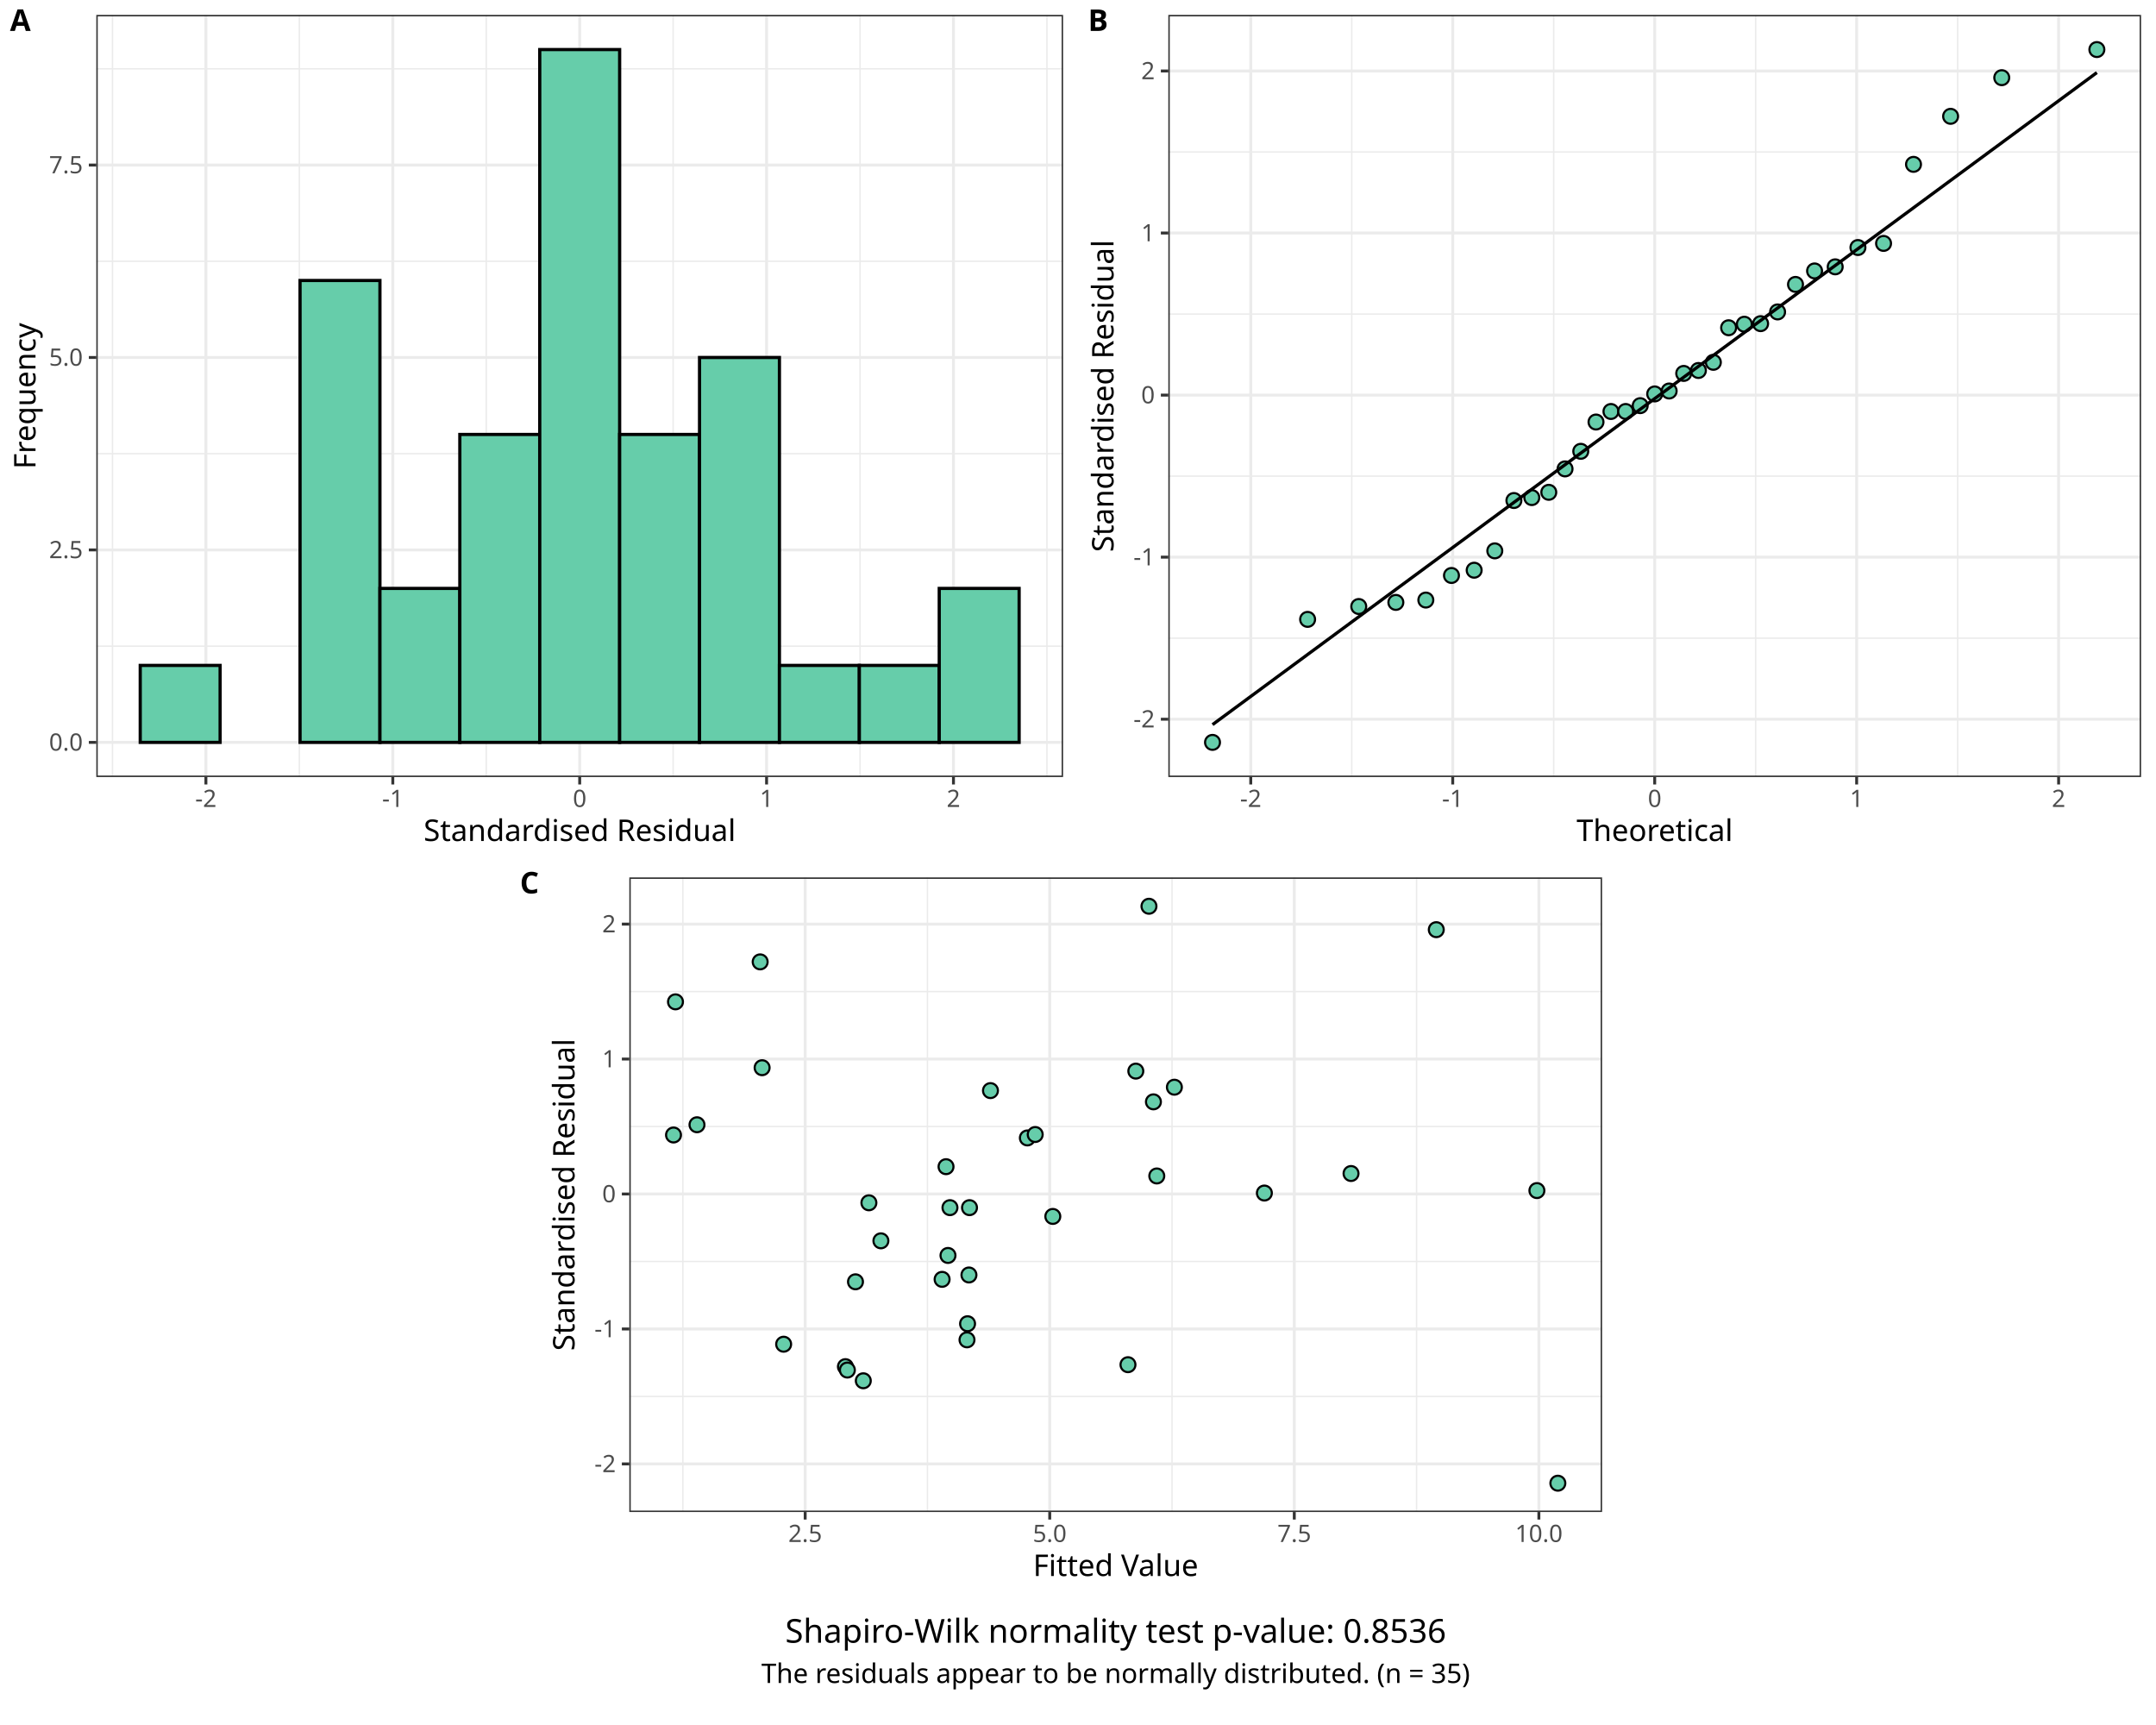
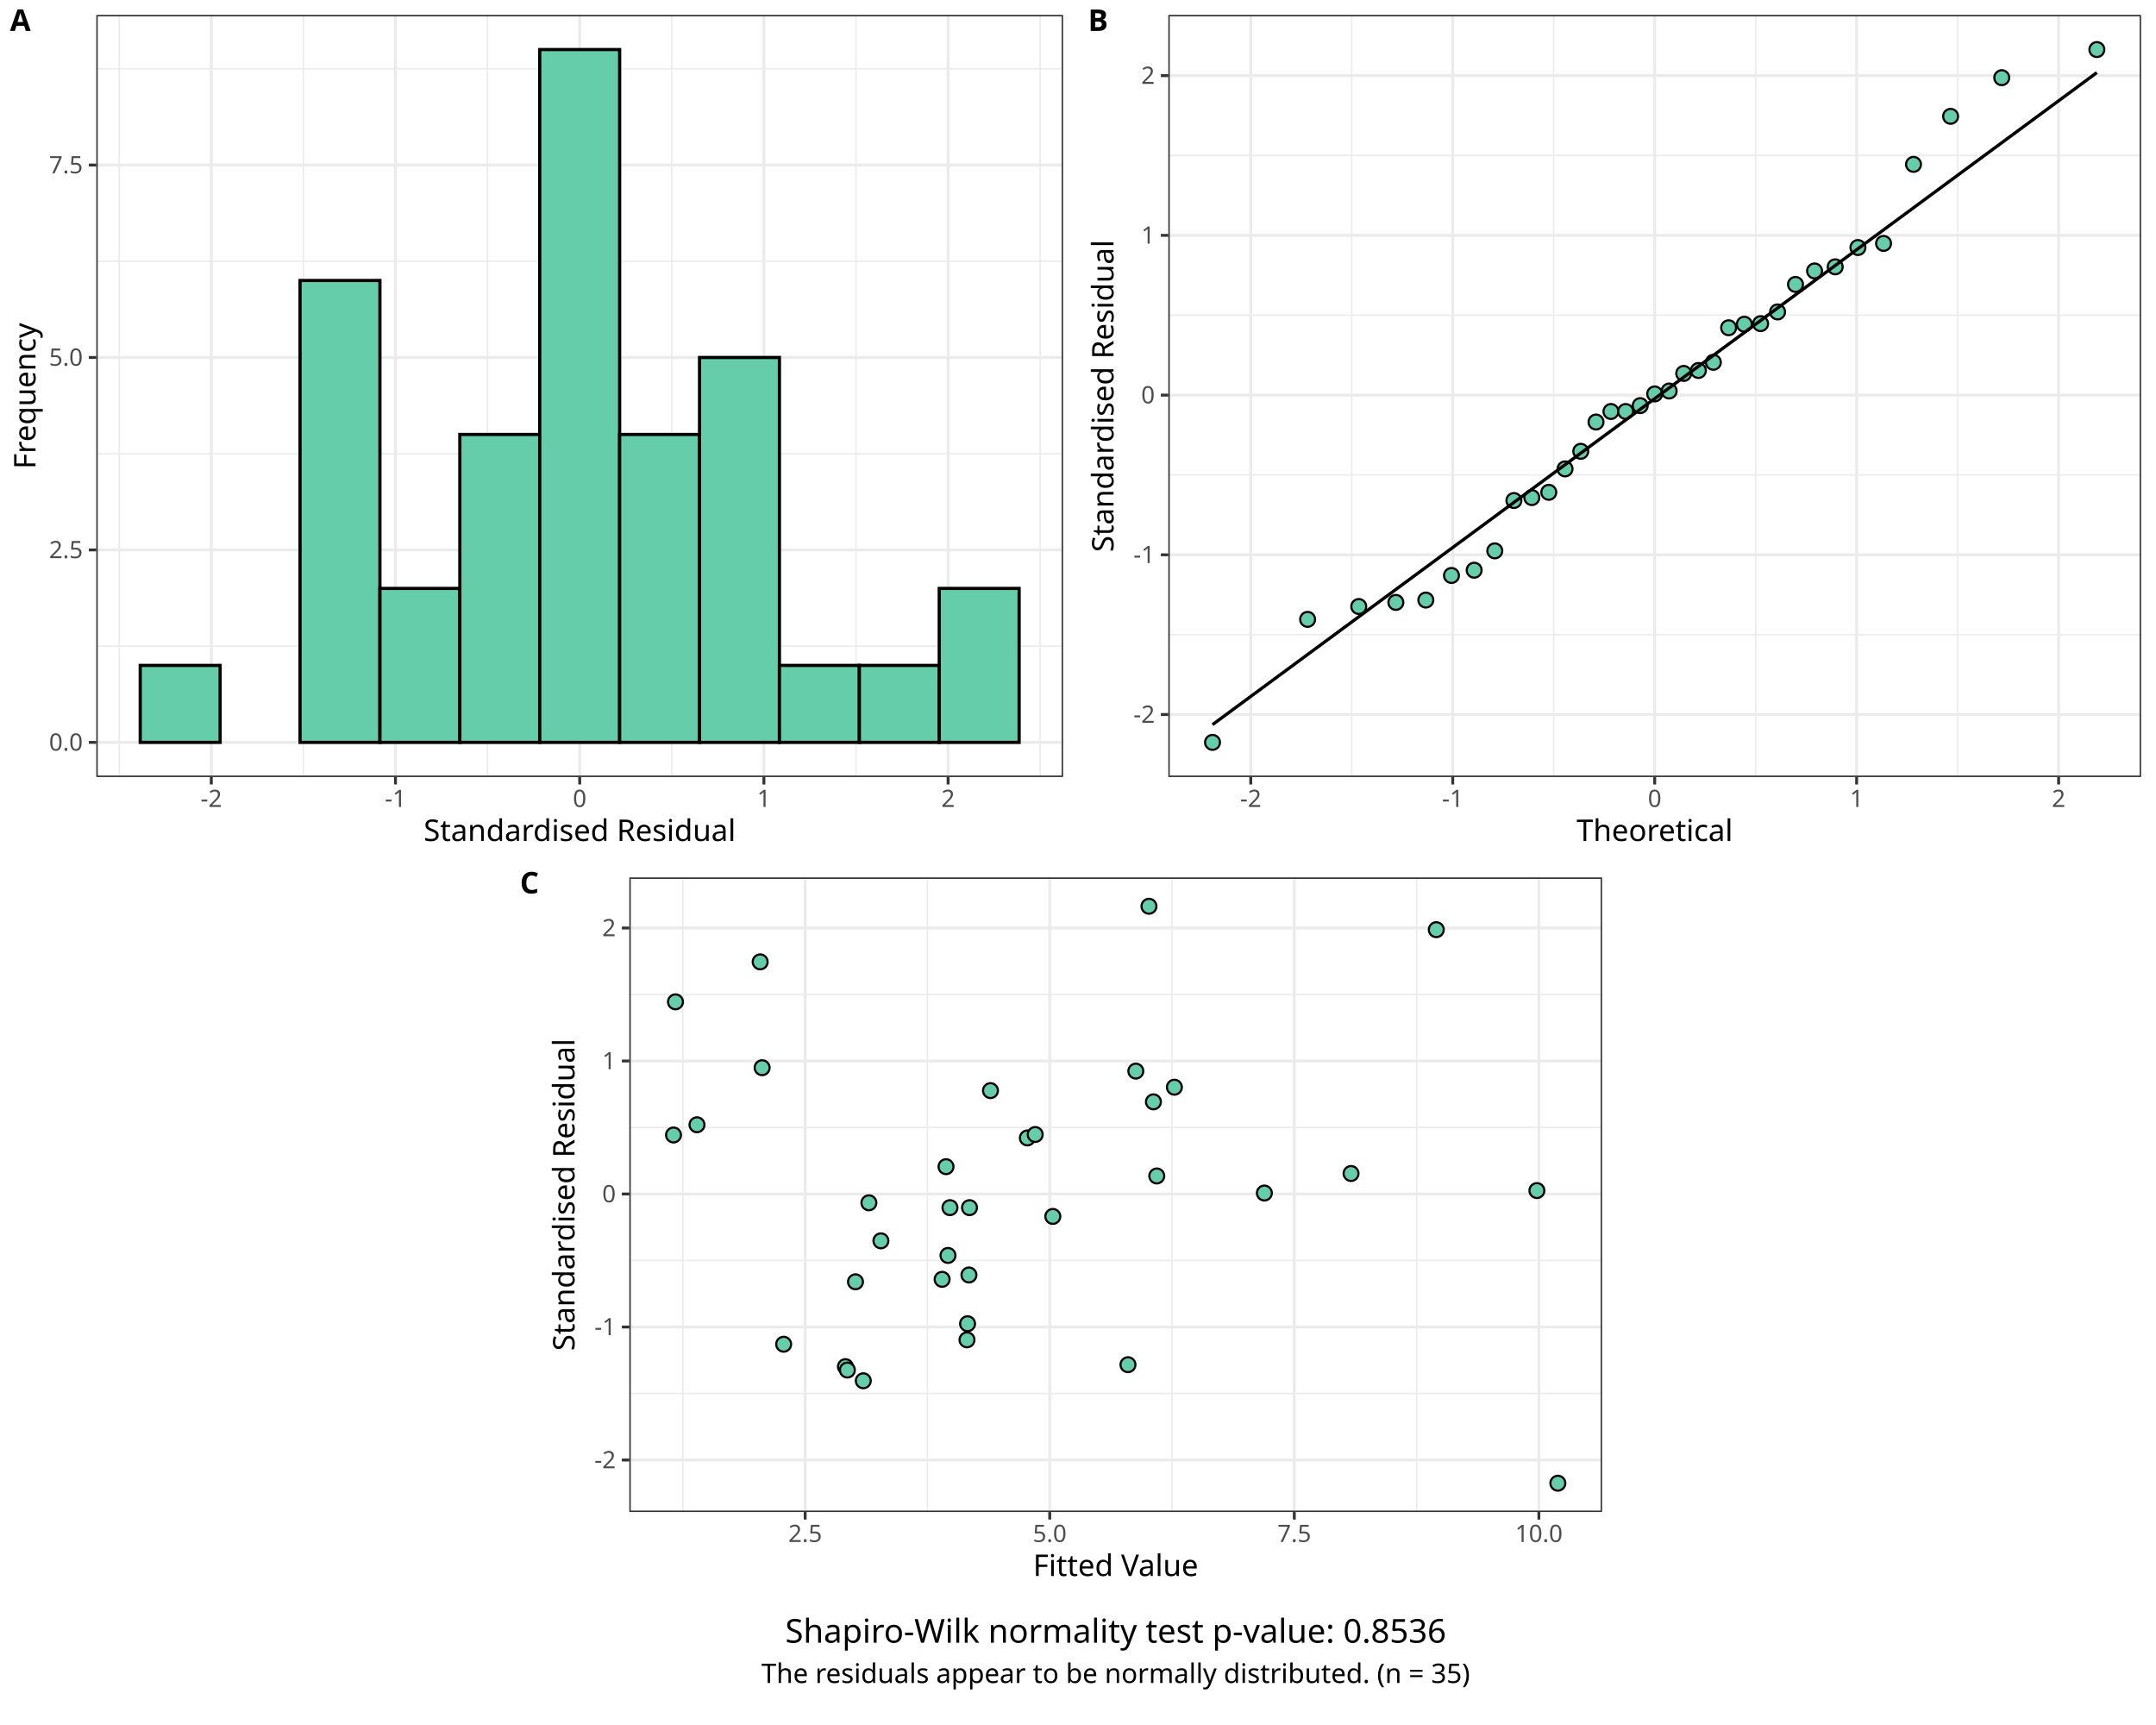
<svg xmlns="http://www.w3.org/2000/svg" class="svglite" data-engine-version="2.0" width="720.00pt" height="576.00pt" viewBox="0 0 720.00 576.00">
  <defs>
    <style type="text/css">
    .svglite line, .svglite polyline, .svglite polygon, .svglite path, .svglite rect, .svglite circle {
      fill: none;
      stroke: #000000;
      stroke-linecap: round;
      stroke-linejoin: round;
      stroke-miterlimit: 10.00;
    }
  </style>
  </defs>
  <rect width="100%" height="100%" style="stroke: none; fill: #FFFFFF;" />
  <defs>
    <clipPath id="cpMC4wMHw3MjAuMDB8MC4wMHw1NzYuMDA=">
      <rect x="0.00" y="0.00" width="720.00" height="576.00" />
    </clipPath>
  </defs>
  <g clip-path="url(#cpMC4wMHw3MjAuMDB8MC4wMHw1NzYuMDA=)">
</g>
  <defs>
    <clipPath id="cpMC4wMHw3MjAuMDB8MC4wMHwyODguMDA=">
      <rect x="0.00" y="0.00" width="720.00" height="288.00" />
    </clipPath>
  </defs>
  <g clip-path="url(#cpMC4wMHw3MjAuMDB8MC4wMHwyODguMDA=)">
</g>
  <g clip-path="url(#cpMC4wMHw3MjAuMDB8MC4wMHw1NzYuMDA=)">
</g>
  <defs>
    <clipPath id="cpMC4wMHwzNjAuMDB8MC4wMHwyODguMDA=">
      <rect x="0.00" y="0.00" width="360.00" height="288.00" />
    </clipPath>
  </defs>
  <g clip-path="url(#cpMC4wMHwzNjAuMDB8MC4wMHwyODguMDA=)">
    <rect x="-0" y="0.00" width="360.00" height="288.00" style="stroke-width: 0.97; stroke: #FFFFFF; fill: #FFFFFF;" />
  </g>
  <g clip-path="url(#cpMC4wMHw3MjAuMDB8MC4wMHw1NzYuMDA=)">
</g>
  <defs>
    <clipPath id="cpMzIuMTZ8MzU1LjAyfDQuOTh8MjU5LjQ2">
      <rect x="32.16" y="4.98" width="322.86" height="254.48" />
    </clipPath>
  </defs>
  <g clip-path="url(#cpMzIuMTZ8MzU1LjAyfDQuOTh8MjU5LjQ2)">
    <rect x="32.16" y="4.98" width="322.86" height="254.48" style="stroke-width: 0.97; stroke: none; fill: #FFFFFF;" />
    <polyline points="32.16,215.76 355.02,215.76 " style="stroke-width: 0.48; stroke: #EBEBEB; stroke-linecap: butt;" />
    <polyline points="32.16,151.50 355.02,151.50 " style="stroke-width: 0.48; stroke: #EBEBEB; stroke-linecap: butt;" />
    <polyline points="32.16,87.24 355.02,87.24 " style="stroke-width: 0.48; stroke: #EBEBEB; stroke-linecap: butt;" />
    <polyline points="32.16,22.97 355.02,22.97 " style="stroke-width: 0.48; stroke: #EBEBEB; stroke-linecap: butt;" />
-     <polyline points="37.56,259.46 37.56,4.98 " style="stroke-width: 0.48; stroke: #EBEBEB; stroke-linecap: butt;" />
-     <polyline points="99.97,259.46 99.97,4.98 " style="stroke-width: 0.48; stroke: #EBEBEB; stroke-linecap: butt;" />
-     <polyline points="162.38,259.46 162.38,4.98 " style="stroke-width: 0.48; stroke: #EBEBEB; stroke-linecap: butt;" />
-     <polyline points="224.79,259.46 224.79,4.98 " style="stroke-width: 0.48; stroke: #EBEBEB; stroke-linecap: butt;" />
-     <polyline points="287.21,259.46 287.21,4.98 " style="stroke-width: 0.48; stroke: #EBEBEB; stroke-linecap: butt;" />
-     <polyline points="349.62,259.46 349.62,4.98 " style="stroke-width: 0.48; stroke: #EBEBEB; stroke-linecap: butt;" />
+     <polyline points="39.80,259.46 39.80,4.98 " style="stroke-width: 0.48; stroke: #EBEBEB; stroke-linecap: butt;" />
+     <polyline points="101.32,259.46 101.32,4.98 " style="stroke-width: 0.48; stroke: #EBEBEB; stroke-linecap: butt;" />
+     <polyline points="162.83,259.46 162.83,4.98 " style="stroke-width: 0.48; stroke: #EBEBEB; stroke-linecap: butt;" />
+     <polyline points="224.34,259.46 224.34,4.98 " style="stroke-width: 0.48; stroke: #EBEBEB; stroke-linecap: butt;" />
+     <polyline points="285.86,259.46 285.86,4.98 " style="stroke-width: 0.48; stroke: #EBEBEB; stroke-linecap: butt;" />
+     <polyline points="347.37,259.46 347.37,4.98 " style="stroke-width: 0.48; stroke: #EBEBEB; stroke-linecap: butt;" />
    <polyline points="32.16,247.89 355.02,247.89 " style="stroke-width: 0.97; stroke: #EBEBEB; stroke-linecap: butt;" />
    <polyline points="32.16,183.63 355.02,183.63 " style="stroke-width: 0.97; stroke: #EBEBEB; stroke-linecap: butt;" />
    <polyline points="32.16,119.37 355.02,119.37 " style="stroke-width: 0.97; stroke: #EBEBEB; stroke-linecap: butt;" />
    <polyline points="32.16,55.11 355.02,55.11 " style="stroke-width: 0.97; stroke: #EBEBEB; stroke-linecap: butt;" />
-     <polyline points="68.76,259.46 68.76,4.98 " style="stroke-width: 0.97; stroke: #EBEBEB; stroke-linecap: butt;" />
-     <polyline points="131.18,259.46 131.18,4.98 " style="stroke-width: 0.97; stroke: #EBEBEB; stroke-linecap: butt;" />
+     <polyline points="70.56,259.46 70.56,4.98 " style="stroke-width: 0.97; stroke: #EBEBEB; stroke-linecap: butt;" />
+     <polyline points="132.07,259.46 132.07,4.98 " style="stroke-width: 0.97; stroke: #EBEBEB; stroke-linecap: butt;" />
    <polyline points="193.59,259.46 193.59,4.98 " style="stroke-width: 0.97; stroke: #EBEBEB; stroke-linecap: butt;" />
-     <polyline points="256.00,259.46 256.00,4.98 " style="stroke-width: 0.97; stroke: #EBEBEB; stroke-linecap: butt;" />
-     <polyline points="318.41,259.46 318.41,4.98 " style="stroke-width: 0.97; stroke: #EBEBEB; stroke-linecap: butt;" />
+     <polyline points="255.10,259.46 255.10,4.98 " style="stroke-width: 0.97; stroke: #EBEBEB; stroke-linecap: butt;" />
+     <polyline points="316.62,259.46 316.62,4.98 " style="stroke-width: 0.97; stroke: #EBEBEB; stroke-linecap: butt;" />
    <rect x="46.83" y="222.19" width="26.68" height="25.70" style="stroke-width: 1.07; stroke-linecap: butt; stroke-linejoin: miter; fill: #66CDAA;" />
    <rect x="73.52" y="247.89" width="26.68" height="0.00" style="stroke-width: 1.07; stroke-linecap: butt; stroke-linejoin: miter; fill: #66CDAA;" />
    <rect x="100.20" y="93.66" width="26.68" height="154.23" style="stroke-width: 1.07; stroke-linecap: butt; stroke-linejoin: miter; fill: #66CDAA;" />
    <rect x="126.88" y="196.48" width="26.68" height="51.41" style="stroke-width: 1.07; stroke-linecap: butt; stroke-linejoin: miter; fill: #66CDAA;" />
    <rect x="153.56" y="145.07" width="26.68" height="102.82" style="stroke-width: 1.07; stroke-linecap: butt; stroke-linejoin: miter; fill: #66CDAA;" />
    <rect x="180.25" y="16.55" width="26.68" height="231.34" style="stroke-width: 1.07; stroke-linecap: butt; stroke-linejoin: miter; fill: #66CDAA;" />
    <rect x="206.93" y="145.07" width="26.68" height="102.82" style="stroke-width: 1.07; stroke-linecap: butt; stroke-linejoin: miter; fill: #66CDAA;" />
    <rect x="233.61" y="119.37" width="26.68" height="128.52" style="stroke-width: 1.07; stroke-linecap: butt; stroke-linejoin: miter; fill: #66CDAA;" />
    <rect x="260.29" y="222.19" width="26.68" height="25.70" style="stroke-width: 1.07; stroke-linecap: butt; stroke-linejoin: miter; fill: #66CDAA;" />
    <rect x="286.98" y="222.19" width="26.68" height="25.70" style="stroke-width: 1.07; stroke-linecap: butt; stroke-linejoin: miter; fill: #66CDAA;" />
    <rect x="313.66" y="196.48" width="26.68" height="51.41" style="stroke-width: 1.07; stroke-linecap: butt; stroke-linejoin: miter; fill: #66CDAA;" />
    <rect x="32.16" y="4.98" width="322.86" height="254.48" style="stroke-width: 0.97; stroke: #333333;" />
  </g>
  <g clip-path="url(#cpMC4wMHw3MjAuMDB8MC4wMHw1NzYuMDA=)">
    <text x="27.67" y="250.64" text-anchor="end" style="font-size: 8.00px; fill: #4D4D4D; font-family: sans;" textLength="11.12px" lengthAdjust="spacingAndGlyphs">0.0</text>
    <text x="27.67" y="186.38" text-anchor="end" style="font-size: 8.00px; fill: #4D4D4D; font-family: sans;" textLength="11.12px" lengthAdjust="spacingAndGlyphs">2.5</text>
    <text x="27.67" y="122.12" text-anchor="end" style="font-size: 8.00px; fill: #4D4D4D; font-family: sans;" textLength="11.12px" lengthAdjust="spacingAndGlyphs">5.0</text>
    <text x="27.67" y="57.86" text-anchor="end" style="font-size: 8.00px; fill: #4D4D4D; font-family: sans;" textLength="11.12px" lengthAdjust="spacingAndGlyphs">7.5</text>
    <polyline points="29.67,247.89 32.16,247.89 " style="stroke-width: 0.97; stroke: #333333; stroke-linecap: butt;" />
    <polyline points="29.67,183.63 32.16,183.63 " style="stroke-width: 0.97; stroke: #333333; stroke-linecap: butt;" />
    <polyline points="29.67,119.37 32.16,119.37 " style="stroke-width: 0.97; stroke: #333333; stroke-linecap: butt;" />
    <polyline points="29.67,55.11 32.16,55.11 " style="stroke-width: 0.97; stroke: #333333; stroke-linecap: butt;" />
-     <polyline points="68.76,261.95 68.76,259.46 " style="stroke-width: 0.97; stroke: #333333; stroke-linecap: butt;" />
-     <polyline points="131.18,261.95 131.18,259.46 " style="stroke-width: 0.97; stroke: #333333; stroke-linecap: butt;" />
+     <polyline points="70.56,261.95 70.56,259.46 " style="stroke-width: 0.97; stroke: #333333; stroke-linecap: butt;" />
+     <polyline points="132.07,261.95 132.07,259.46 " style="stroke-width: 0.97; stroke: #333333; stroke-linecap: butt;" />
    <polyline points="193.59,261.95 193.59,259.46 " style="stroke-width: 0.97; stroke: #333333; stroke-linecap: butt;" />
-     <polyline points="256.00,261.95 256.00,259.46 " style="stroke-width: 0.97; stroke: #333333; stroke-linecap: butt;" />
-     <polyline points="318.41,261.95 318.41,259.46 " style="stroke-width: 0.97; stroke: #333333; stroke-linecap: butt;" />
-     <text x="68.76" y="269.45" text-anchor="middle" style="font-size: 8.00px; fill: #4D4D4D; font-family: sans;" textLength="7.11px" lengthAdjust="spacingAndGlyphs">-2</text>
-     <text x="131.18" y="269.45" text-anchor="middle" style="font-size: 8.00px; fill: #4D4D4D; font-family: sans;" textLength="7.11px" lengthAdjust="spacingAndGlyphs">-1</text>
+     <polyline points="255.10,261.95 255.10,259.46 " style="stroke-width: 0.97; stroke: #333333; stroke-linecap: butt;" />
+     <polyline points="316.62,261.95 316.62,259.46 " style="stroke-width: 0.97; stroke: #333333; stroke-linecap: butt;" />
+     <text x="70.56" y="269.45" text-anchor="middle" style="font-size: 8.00px; fill: #4D4D4D; font-family: sans;" textLength="7.11px" lengthAdjust="spacingAndGlyphs">-2</text>
+     <text x="132.07" y="269.45" text-anchor="middle" style="font-size: 8.00px; fill: #4D4D4D; font-family: sans;" textLength="7.11px" lengthAdjust="spacingAndGlyphs">-1</text>
    <text x="193.59" y="269.45" text-anchor="middle" style="font-size: 8.00px; fill: #4D4D4D; font-family: sans;" textLength="4.45px" lengthAdjust="spacingAndGlyphs">0</text>
-     <text x="256.00" y="269.45" text-anchor="middle" style="font-size: 8.00px; fill: #4D4D4D; font-family: sans;" textLength="4.45px" lengthAdjust="spacingAndGlyphs">1</text>
-     <text x="318.41" y="269.45" text-anchor="middle" style="font-size: 8.00px; fill: #4D4D4D; font-family: sans;" textLength="4.45px" lengthAdjust="spacingAndGlyphs">2</text>
+     <text x="255.10" y="269.45" text-anchor="middle" style="font-size: 8.00px; fill: #4D4D4D; font-family: sans;" textLength="4.45px" lengthAdjust="spacingAndGlyphs">1</text>
+     <text x="316.62" y="269.45" text-anchor="middle" style="font-size: 8.00px; fill: #4D4D4D; font-family: sans;" textLength="4.45px" lengthAdjust="spacingAndGlyphs">2</text>
    <text x="193.59" y="280.82" text-anchor="middle" style="font-size: 10.00px; font-family: sans;" textLength="100.63px" lengthAdjust="spacingAndGlyphs">Standardised Residual</text>
    <text transform="translate(11.86,132.22) rotate(-90)" text-anchor="middle" style="font-size: 10.00px; font-family: sans;" textLength="47.26px" lengthAdjust="spacingAndGlyphs">Frequency</text>
    <text x="3.34" y="10.32" style="font-size: 10.00px; font-weight: bold; font-family: sans;" textLength="6.67px" lengthAdjust="spacingAndGlyphs">A</text>
  </g>
  <defs>
    <clipPath id="cpMzYwLjAwfDcyMC4wMHwwLjAwfDI4OC4wMA==">
      <rect x="360.00" y="0.00" width="360.00" height="288.00" />
    </clipPath>
  </defs>
  <g clip-path="url(#cpMzYwLjAwfDcyMC4wMHwwLjAwfDI4OC4wMA==)">
    <rect x="360.00" y="0.00" width="360.00" height="288.00" style="stroke-width: 0.97; stroke: #FFFFFF; fill: #FFFFFF;" />
  </g>
  <g clip-path="url(#cpMC4wMHw3MjAuMDB8MC4wMHw1NzYuMDA=)">
</g>
  <defs>
    <clipPath id="cpMzkwLjE2fDcxNS4wMnw0Ljk4fDI1OS40Ng==">
      <rect x="390.16" y="4.98" width="324.86" height="254.48" />
    </clipPath>
  </defs>
  <g clip-path="url(#cpMzkwLjE2fDcxNS4wMnw0Ljk4fDI1OS40Ng==)">
    <rect x="390.16" y="4.98" width="324.86" height="254.48" style="stroke-width: 0.97; stroke: none; fill: #FFFFFF;" />
-     <polyline points="390.16,213.09 715.02,213.09 " style="stroke-width: 0.48; stroke: #EBEBEB; stroke-linecap: butt;" />
-     <polyline points="390.16,158.98 715.02,158.98 " style="stroke-width: 0.48; stroke: #EBEBEB; stroke-linecap: butt;" />
-     <polyline points="390.16,104.87 715.02,104.87 " style="stroke-width: 0.48; stroke: #EBEBEB; stroke-linecap: butt;" />
-     <polyline points="390.16,50.76 715.02,50.76 " style="stroke-width: 0.48; stroke: #EBEBEB; stroke-linecap: butt;" />
+     <polyline points="390.16,211.93 715.02,211.93 " style="stroke-width: 0.48; stroke: #EBEBEB; stroke-linecap: butt;" />
+     <polyline points="390.16,158.59 715.02,158.59 " style="stroke-width: 0.48; stroke: #EBEBEB; stroke-linecap: butt;" />
+     <polyline points="390.16,105.26 715.02,105.26 " style="stroke-width: 0.48; stroke: #EBEBEB; stroke-linecap: butt;" />
+     <polyline points="390.16,51.93 715.02,51.93 " style="stroke-width: 0.48; stroke: #EBEBEB; stroke-linecap: butt;" />
    <polyline points="451.42,259.46 451.42,4.98 " style="stroke-width: 0.48; stroke: #EBEBEB; stroke-linecap: butt;" />
    <polyline points="518.86,259.46 518.86,4.98 " style="stroke-width: 0.48; stroke: #EBEBEB; stroke-linecap: butt;" />
    <polyline points="586.31,259.46 586.31,4.98 " style="stroke-width: 0.48; stroke: #EBEBEB; stroke-linecap: butt;" />
    <polyline points="653.76,259.46 653.76,4.98 " style="stroke-width: 0.48; stroke: #EBEBEB; stroke-linecap: butt;" />
-     <polyline points="390.16,240.15 715.02,240.15 " style="stroke-width: 0.97; stroke: #EBEBEB; stroke-linecap: butt;" />
-     <polyline points="390.16,186.04 715.02,186.04 " style="stroke-width: 0.97; stroke: #EBEBEB; stroke-linecap: butt;" />
+     <polyline points="390.16,238.59 715.02,238.59 " style="stroke-width: 0.97; stroke: #EBEBEB; stroke-linecap: butt;" />
+     <polyline points="390.16,185.26 715.02,185.26 " style="stroke-width: 0.97; stroke: #EBEBEB; stroke-linecap: butt;" />
    <polyline points="390.16,131.93 715.02,131.93 " style="stroke-width: 0.97; stroke: #EBEBEB; stroke-linecap: butt;" />
-     <polyline points="390.16,77.81 715.02,77.81 " style="stroke-width: 0.97; stroke: #EBEBEB; stroke-linecap: butt;" />
-     <polyline points="390.16,23.70 715.02,23.70 " style="stroke-width: 0.97; stroke: #EBEBEB; stroke-linecap: butt;" />
+     <polyline points="390.16,78.59 715.02,78.59 " style="stroke-width: 0.97; stroke: #EBEBEB; stroke-linecap: butt;" />
+     <polyline points="390.16,25.26 715.02,25.26 " style="stroke-width: 0.97; stroke: #EBEBEB; stroke-linecap: butt;" />
    <polyline points="417.69,259.46 417.69,4.98 " style="stroke-width: 0.97; stroke: #EBEBEB; stroke-linecap: butt;" />
    <polyline points="485.14,259.46 485.14,4.98 " style="stroke-width: 0.97; stroke: #EBEBEB; stroke-linecap: butt;" />
    <polyline points="552.59,259.46 552.59,4.98 " style="stroke-width: 0.97; stroke: #EBEBEB; stroke-linecap: butt;" />
    <polyline points="620.03,259.46 620.03,4.98 " style="stroke-width: 0.97; stroke: #EBEBEB; stroke-linecap: butt;" />
    <polyline points="687.48,259.46 687.48,4.98 " style="stroke-width: 0.97; stroke: #EBEBEB; stroke-linecap: butt;" />
    <circle cx="404.92" cy="247.89" r="2.49" style="stroke-width: 0.71; fill: #66CDAA;" />
    <circle cx="436.68" cy="206.82" r="2.49" style="stroke-width: 0.71; fill: #66CDAA;" />
    <circle cx="453.76" cy="202.52" r="2.49" style="stroke-width: 0.71; fill: #66CDAA;" />
    <circle cx="466.15" cy="201.15" r="2.49" style="stroke-width: 0.71; fill: #66CDAA;" />
    <circle cx="476.16" cy="200.37" r="2.49" style="stroke-width: 0.71; fill: #66CDAA;" />
    <circle cx="484.72" cy="192.16" r="2.49" style="stroke-width: 0.71; fill: #66CDAA;" />
    <circle cx="492.30" cy="190.40" r="2.49" style="stroke-width: 0.71; fill: #66CDAA;" />
    <circle cx="499.19" cy="183.94" r="2.49" style="stroke-width: 0.71; fill: #66CDAA;" />
    <circle cx="505.57" cy="167.13" r="2.49" style="stroke-width: 0.71; fill: #66CDAA;" />
    <circle cx="511.55" cy="166.15" r="2.49" style="stroke-width: 0.71; fill: #66CDAA;" />
    <circle cx="517.22" cy="164.39" r="2.49" style="stroke-width: 0.71; fill: #66CDAA;" />
    <circle cx="522.65" cy="156.57" r="2.49" style="stroke-width: 0.71; fill: #66CDAA;" />
    <circle cx="527.90" cy="150.70" r="2.49" style="stroke-width: 0.71; fill: #66CDAA;" />
    <circle cx="532.99" cy="140.92" r="2.49" style="stroke-width: 0.71; fill: #66CDAA;" />
    <circle cx="537.98" cy="137.40" r="2.49" style="stroke-width: 0.71; fill: #66CDAA;" />
    <circle cx="542.89" cy="137.40" r="2.49" style="stroke-width: 0.71; fill: #66CDAA;" />
    <circle cx="547.75" cy="135.45" r="2.49" style="stroke-width: 0.71; fill: #66CDAA;" />
    <circle cx="552.59" cy="131.54" r="2.49" style="stroke-width: 0.71; fill: #66CDAA;" />
    <circle cx="557.42" cy="130.56" r="2.49" style="stroke-width: 0.71; fill: #66CDAA;" />
    <circle cx="562.28" cy="124.69" r="2.49" style="stroke-width: 0.71; fill: #66CDAA;" />
    <circle cx="567.19" cy="123.71" r="2.49" style="stroke-width: 0.71; fill: #66CDAA;" />
    <circle cx="572.18" cy="120.98" r="2.49" style="stroke-width: 0.71; fill: #66CDAA;" />
    <circle cx="577.28" cy="109.44" r="2.49" style="stroke-width: 0.71; fill: #66CDAA;" />
    <circle cx="582.52" cy="108.26" r="2.49" style="stroke-width: 0.71; fill: #66CDAA;" />
    <circle cx="587.96" cy="108.07" r="2.49" style="stroke-width: 0.71; fill: #66CDAA;" />
    <circle cx="593.63" cy="104.16" r="2.49" style="stroke-width: 0.71; fill: #66CDAA;" />
    <circle cx="599.61" cy="94.97" r="2.49" style="stroke-width: 0.71; fill: #66CDAA;" />
    <circle cx="605.98" cy="90.47" r="2.49" style="stroke-width: 0.71; fill: #66CDAA;" />
    <circle cx="612.87" cy="89.10" r="2.49" style="stroke-width: 0.71; fill: #66CDAA;" />
    <circle cx="620.46" cy="82.65" r="2.49" style="stroke-width: 0.71; fill: #66CDAA;" />
    <circle cx="629.02" cy="81.28" r="2.49" style="stroke-width: 0.71; fill: #66CDAA;" />
    <circle cx="639.02" cy="54.88" r="2.49" style="stroke-width: 0.71; fill: #66CDAA;" />
    <circle cx="651.41" cy="38.84" r="2.49" style="stroke-width: 0.71; fill: #66CDAA;" />
    <circle cx="668.49" cy="25.94" r="2.49" style="stroke-width: 0.71; fill: #66CDAA;" />
    <circle cx="700.25" cy="16.55" r="2.49" style="stroke-width: 0.71; fill: #66CDAA;" />
    <polyline points="404.92,241.96 700.25,24.24 " style="stroke-width: 1.07; stroke-linecap: butt;" />
    <rect x="390.16" y="4.98" width="324.86" height="254.48" style="stroke-width: 0.97; stroke: #333333;" />
  </g>
  <g clip-path="url(#cpMC4wMHw3MjAuMDB8MC4wMHw1NzYuMDA=)">
-     <text x="385.67" y="242.90" text-anchor="end" style="font-size: 8.00px; fill: #4D4D4D; font-family: sans;" textLength="7.11px" lengthAdjust="spacingAndGlyphs">-2</text>
-     <text x="385.67" y="188.79" text-anchor="end" style="font-size: 8.00px; fill: #4D4D4D; font-family: sans;" textLength="7.11px" lengthAdjust="spacingAndGlyphs">-1</text>
+     <text x="385.67" y="241.35" text-anchor="end" style="font-size: 8.00px; fill: #4D4D4D; font-family: sans;" textLength="7.11px" lengthAdjust="spacingAndGlyphs">-2</text>
+     <text x="385.67" y="188.01" text-anchor="end" style="font-size: 8.00px; fill: #4D4D4D; font-family: sans;" textLength="7.11px" lengthAdjust="spacingAndGlyphs">-1</text>
    <text x="385.67" y="134.68" text-anchor="end" style="font-size: 8.00px; fill: #4D4D4D; font-family: sans;" textLength="4.45px" lengthAdjust="spacingAndGlyphs">0</text>
-     <text x="385.67" y="80.57" text-anchor="end" style="font-size: 8.00px; fill: #4D4D4D; font-family: sans;" textLength="4.45px" lengthAdjust="spacingAndGlyphs">1</text>
-     <text x="385.67" y="26.46" text-anchor="end" style="font-size: 8.00px; fill: #4D4D4D; font-family: sans;" textLength="4.45px" lengthAdjust="spacingAndGlyphs">2</text>
-     <polyline points="387.67,240.15 390.16,240.15 " style="stroke-width: 0.97; stroke: #333333; stroke-linecap: butt;" />
-     <polyline points="387.67,186.04 390.16,186.04 " style="stroke-width: 0.97; stroke: #333333; stroke-linecap: butt;" />
+     <text x="385.67" y="81.35" text-anchor="end" style="font-size: 8.00px; fill: #4D4D4D; font-family: sans;" textLength="4.45px" lengthAdjust="spacingAndGlyphs">1</text>
+     <text x="385.67" y="28.01" text-anchor="end" style="font-size: 8.00px; fill: #4D4D4D; font-family: sans;" textLength="4.45px" lengthAdjust="spacingAndGlyphs">2</text>
+     <polyline points="387.67,238.59 390.16,238.59 " style="stroke-width: 0.97; stroke: #333333; stroke-linecap: butt;" />
+     <polyline points="387.67,185.26 390.16,185.26 " style="stroke-width: 0.97; stroke: #333333; stroke-linecap: butt;" />
    <polyline points="387.67,131.93 390.16,131.93 " style="stroke-width: 0.97; stroke: #333333; stroke-linecap: butt;" />
-     <polyline points="387.67,77.81 390.16,77.81 " style="stroke-width: 0.97; stroke: #333333; stroke-linecap: butt;" />
-     <polyline points="387.67,23.70 390.16,23.70 " style="stroke-width: 0.97; stroke: #333333; stroke-linecap: butt;" />
+     <polyline points="387.67,78.59 390.16,78.59 " style="stroke-width: 0.97; stroke: #333333; stroke-linecap: butt;" />
+     <polyline points="387.67,25.26 390.16,25.26 " style="stroke-width: 0.97; stroke: #333333; stroke-linecap: butt;" />
    <polyline points="417.69,261.95 417.69,259.46 " style="stroke-width: 0.97; stroke: #333333; stroke-linecap: butt;" />
    <polyline points="485.14,261.95 485.14,259.46 " style="stroke-width: 0.97; stroke: #333333; stroke-linecap: butt;" />
    <polyline points="552.59,261.95 552.59,259.46 " style="stroke-width: 0.97; stroke: #333333; stroke-linecap: butt;" />
    <polyline points="620.03,261.95 620.03,259.46 " style="stroke-width: 0.97; stroke: #333333; stroke-linecap: butt;" />
    <polyline points="687.48,261.95 687.48,259.46 " style="stroke-width: 0.97; stroke: #333333; stroke-linecap: butt;" />
    <text x="417.69" y="269.45" text-anchor="middle" style="font-size: 8.00px; fill: #4D4D4D; font-family: sans;" textLength="7.11px" lengthAdjust="spacingAndGlyphs">-2</text>
    <text x="485.14" y="269.45" text-anchor="middle" style="font-size: 8.00px; fill: #4D4D4D; font-family: sans;" textLength="7.11px" lengthAdjust="spacingAndGlyphs">-1</text>
    <text x="552.59" y="269.45" text-anchor="middle" style="font-size: 8.00px; fill: #4D4D4D; font-family: sans;" textLength="4.45px" lengthAdjust="spacingAndGlyphs">0</text>
    <text x="620.03" y="269.45" text-anchor="middle" style="font-size: 8.00px; fill: #4D4D4D; font-family: sans;" textLength="4.45px" lengthAdjust="spacingAndGlyphs">1</text>
    <text x="687.48" y="269.45" text-anchor="middle" style="font-size: 8.00px; fill: #4D4D4D; font-family: sans;" textLength="4.45px" lengthAdjust="spacingAndGlyphs">2</text>
    <text x="552.59" y="280.82" text-anchor="middle" style="font-size: 10.00px; font-family: sans;" textLength="49.47px" lengthAdjust="spacingAndGlyphs">Theoretical</text>
    <text transform="translate(371.86,132.22) rotate(-90)" text-anchor="middle" style="font-size: 10.00px; font-family: sans;" textLength="100.63px" lengthAdjust="spacingAndGlyphs">Standardised Residual</text>
    <text x="363.34" y="10.32" style="font-size: 10.00px; font-weight: bold; font-family: sans;" textLength="6.67px" lengthAdjust="spacingAndGlyphs">B</text>
  </g>
  <defs>
    <clipPath id="cpMC4wMHw3MjAuMDB8Mjg4LjAwfDU3Ni4wMA==">
      <rect x="0.00" y="288.00" width="720.00" height="288.00" />
    </clipPath>
  </defs>
  <g clip-path="url(#cpMC4wMHw3MjAuMDB8Mjg4LjAwfDU3Ni4wMA==)">
</g>
  <g clip-path="url(#cpMC4wMHw3MjAuMDB8MC4wMHw1NzYuMDA=)">
</g>
  <defs>
    <clipPath id="cpMTgwLjAwfDU0MC4wMHwyODguMDB8NTc2LjAw">
      <rect x="180.00" y="288.00" width="360.00" height="288.00" />
    </clipPath>
  </defs>
  <g clip-path="url(#cpMTgwLjAwfDU0MC4wMHwyODguMDB8NTc2LjAw)">
    <rect x="180.00" y="288.00" width="360.00" height="288.00" style="stroke-width: 0.97; stroke: #FFFFFF; fill: #FFFFFF;" />
  </g>
  <g clip-path="url(#cpMC4wMHw3MjAuMDB8MC4wMHw1NzYuMDA=)">
</g>
  <defs>
    <clipPath id="cpMjEwLjE2fDUzNS4wMnwyOTIuOTh8NTA0Ljg5">
      <rect x="210.16" y="292.98" width="324.86" height="211.91" />
    </clipPath>
  </defs>
  <g clip-path="url(#cpMjEwLjE2fDUzNS4wMnwyOTIuOTh8NTA0Ljg5)">
    <rect x="210.16" y="292.98" width="324.86" height="211.91" style="stroke-width: 0.97; stroke: none; fill: #FFFFFF;" />
-     <polyline points="210.16,466.29 535.02,466.29 " style="stroke-width: 0.48; stroke: #EBEBEB; stroke-linecap: butt;" />
-     <polyline points="210.16,421.22 535.02,421.22 " style="stroke-width: 0.48; stroke: #EBEBEB; stroke-linecap: butt;" />
-     <polyline points="210.16,376.16 535.02,376.16 " style="stroke-width: 0.48; stroke: #EBEBEB; stroke-linecap: butt;" />
-     <polyline points="210.16,331.10 535.02,331.10 " style="stroke-width: 0.48; stroke: #EBEBEB; stroke-linecap: butt;" />
+     <polyline points="210.16,465.31 535.02,465.31 " style="stroke-width: 0.48; stroke: #EBEBEB; stroke-linecap: butt;" />
+     <polyline points="210.16,420.90 535.02,420.90 " style="stroke-width: 0.48; stroke: #EBEBEB; stroke-linecap: butt;" />
+     <polyline points="210.16,376.49 535.02,376.49 " style="stroke-width: 0.48; stroke: #EBEBEB; stroke-linecap: butt;" />
+     <polyline points="210.16,332.07 535.02,332.07 " style="stroke-width: 0.48; stroke: #EBEBEB; stroke-linecap: butt;" />
    <polyline points="228.05,504.89 228.05,292.98 " style="stroke-width: 0.48; stroke: #EBEBEB; stroke-linecap: butt;" />
    <polyline points="309.72,504.89 309.72,292.98 " style="stroke-width: 0.48; stroke: #EBEBEB; stroke-linecap: butt;" />
    <polyline points="391.40,504.89 391.40,292.98 " style="stroke-width: 0.48; stroke: #EBEBEB; stroke-linecap: butt;" />
    <polyline points="473.07,504.89 473.07,292.98 " style="stroke-width: 0.48; stroke: #EBEBEB; stroke-linecap: butt;" />
-     <polyline points="210.16,488.82 535.02,488.82 " style="stroke-width: 0.97; stroke: #EBEBEB; stroke-linecap: butt;" />
-     <polyline points="210.16,443.76 535.02,443.76 " style="stroke-width: 0.97; stroke: #EBEBEB; stroke-linecap: butt;" />
+     <polyline points="210.16,487.52 535.02,487.52 " style="stroke-width: 0.97; stroke: #EBEBEB; stroke-linecap: butt;" />
+     <polyline points="210.16,443.11 535.02,443.11 " style="stroke-width: 0.97; stroke: #EBEBEB; stroke-linecap: butt;" />
    <polyline points="210.16,398.69 535.02,398.69 " style="stroke-width: 0.97; stroke: #EBEBEB; stroke-linecap: butt;" />
-     <polyline points="210.16,353.63 535.02,353.63 " style="stroke-width: 0.97; stroke: #EBEBEB; stroke-linecap: butt;" />
-     <polyline points="210.16,308.57 535.02,308.57 " style="stroke-width: 0.97; stroke: #EBEBEB; stroke-linecap: butt;" />
+     <polyline points="210.16,354.28 535.02,354.28 " style="stroke-width: 0.97; stroke: #EBEBEB; stroke-linecap: butt;" />
+     <polyline points="210.16,309.87 535.02,309.87 " style="stroke-width: 0.97; stroke: #EBEBEB; stroke-linecap: butt;" />
    <polyline points="268.89,504.89 268.89,292.98 " style="stroke-width: 0.97; stroke: #EBEBEB; stroke-linecap: butt;" />
    <polyline points="350.56,504.89 350.56,292.98 " style="stroke-width: 0.97; stroke: #EBEBEB; stroke-linecap: butt;" />
    <polyline points="432.23,504.89 432.23,292.98 " style="stroke-width: 0.97; stroke: #EBEBEB; stroke-linecap: butt;" />
    <polyline points="513.91,504.89 513.91,292.98 " style="stroke-width: 0.97; stroke: #EBEBEB; stroke-linecap: butt;" />
    <circle cx="224.92" cy="378.99" r="2.49" style="stroke-width: 0.71; fill: #66CDAA;" />
    <circle cx="285.69" cy="428.01" r="2.49" style="stroke-width: 0.71; fill: #66CDAA;" />
    <circle cx="422.24" cy="398.37" r="2.49" style="stroke-width: 0.71; fill: #66CDAA;" />
    <circle cx="288.30" cy="461.06" r="2.49" style="stroke-width: 0.71; fill: #66CDAA;" />
    <circle cx="294.18" cy="414.33" r="2.49" style="stroke-width: 0.71; fill: #66CDAA;" />
    <circle cx="225.58" cy="334.53" r="2.49" style="stroke-width: 0.71; fill: #66CDAA;" />
    <circle cx="232.76" cy="375.57" r="2.49" style="stroke-width: 0.71; fill: #66CDAA;" />
    <circle cx="317.24" cy="403.25" r="2.49" style="stroke-width: 0.71; fill: #66CDAA;" />
    <circle cx="254.51" cy="356.52" r="2.49" style="stroke-width: 0.71; fill: #66CDAA;" />
    <circle cx="253.86" cy="321.18" r="2.49" style="stroke-width: 0.71; fill: #66CDAA;" />
    <circle cx="323.12" cy="442.01" r="2.49" style="stroke-width: 0.71; fill: #66CDAA;" />
    <circle cx="314.62" cy="427.19" r="2.49" style="stroke-width: 0.71; fill: #66CDAA;" />
    <circle cx="451.18" cy="391.85" r="2.49" style="stroke-width: 0.71; fill: #66CDAA;" />
    <circle cx="261.70" cy="448.85" r="2.49" style="stroke-width: 0.71; fill: #66CDAA;" />
    <circle cx="290.17" cy="401.63" r="2.49" style="stroke-width: 0.71; fill: #66CDAA;" />
    <circle cx="343.09" cy="379.97" r="2.49" style="stroke-width: 0.71; fill: #66CDAA;" />
    <circle cx="351.59" cy="406.18" r="2.49" style="stroke-width: 0.71; fill: #66CDAA;" />
    <circle cx="479.65" cy="310.43" r="2.49" style="stroke-width: 0.71; fill: #66CDAA;" />
    <circle cx="282.33" cy="456.34" r="2.49" style="stroke-width: 0.71; fill: #66CDAA;" />
    <circle cx="282.98" cy="457.48" r="2.49" style="stroke-width: 0.71; fill: #66CDAA;" />
    <circle cx="345.71" cy="378.83" r="2.49" style="stroke-width: 0.71; fill: #66CDAA;" />
    <circle cx="316.58" cy="419.21" r="2.49" style="stroke-width: 0.71; fill: #66CDAA;" />
    <circle cx="315.93" cy="389.57" r="2.49" style="stroke-width: 0.71; fill: #66CDAA;" />
    <circle cx="385.19" cy="367.92" r="2.49" style="stroke-width: 0.71; fill: #66CDAA;" />
    <circle cx="513.25" cy="397.55" r="2.49" style="stroke-width: 0.71; fill: #66CDAA;" />
    <circle cx="376.69" cy="455.69" r="2.49" style="stroke-width: 0.71; fill: #66CDAA;" />
    <circle cx="379.31" cy="357.66" r="2.49" style="stroke-width: 0.71; fill: #66CDAA;" />
    <circle cx="323.77" cy="403.25" r="2.49" style="stroke-width: 0.71; fill: #66CDAA;" />
    <circle cx="383.70" cy="302.61" r="2.49" style="stroke-width: 0.71; fill: #66CDAA;" />
    <circle cx="322.93" cy="447.39" r="2.49" style="stroke-width: 0.71; fill: #66CDAA;" />
    <circle cx="323.58" cy="425.73" r="2.49" style="stroke-width: 0.71; fill: #66CDAA;" />
    <circle cx="386.31" cy="392.67" r="2.49" style="stroke-width: 0.71; fill: #66CDAA;" />
    <circle cx="330.77" cy="364.17" r="2.49" style="stroke-width: 0.71; fill: #66CDAA;" />
    <circle cx="520.25" cy="495.26" r="2.49" style="stroke-width: 0.71; fill: #66CDAA;" />
    <circle cx="392.19" cy="363.03" r="2.49" style="stroke-width: 0.71; fill: #66CDAA;" />
    <rect x="210.16" y="292.98" width="324.86" height="211.91" style="stroke-width: 0.97; stroke: #333333;" />
  </g>
  <g clip-path="url(#cpMC4wMHw3MjAuMDB8MC4wMHw1NzYuMDA=)">
-     <text x="205.67" y="491.57" text-anchor="end" style="font-size: 8.00px; fill: #4D4D4D; font-family: sans;" textLength="7.11px" lengthAdjust="spacingAndGlyphs">-2</text>
-     <text x="205.67" y="446.51" text-anchor="end" style="font-size: 8.00px; fill: #4D4D4D; font-family: sans;" textLength="7.11px" lengthAdjust="spacingAndGlyphs">-1</text>
+     <text x="205.67" y="490.27" text-anchor="end" style="font-size: 8.00px; fill: #4D4D4D; font-family: sans;" textLength="7.11px" lengthAdjust="spacingAndGlyphs">-2</text>
+     <text x="205.67" y="445.86" text-anchor="end" style="font-size: 8.00px; fill: #4D4D4D; font-family: sans;" textLength="7.11px" lengthAdjust="spacingAndGlyphs">-1</text>
    <text x="205.67" y="401.45" text-anchor="end" style="font-size: 8.00px; fill: #4D4D4D; font-family: sans;" textLength="4.45px" lengthAdjust="spacingAndGlyphs">0</text>
-     <text x="205.67" y="356.39" text-anchor="end" style="font-size: 8.00px; fill: #4D4D4D; font-family: sans;" textLength="4.45px" lengthAdjust="spacingAndGlyphs">1</text>
-     <text x="205.67" y="311.32" text-anchor="end" style="font-size: 8.00px; fill: #4D4D4D; font-family: sans;" textLength="4.45px" lengthAdjust="spacingAndGlyphs">2</text>
-     <polyline points="207.67,488.82 210.16,488.82 " style="stroke-width: 0.97; stroke: #333333; stroke-linecap: butt;" />
-     <polyline points="207.67,443.76 210.16,443.76 " style="stroke-width: 0.97; stroke: #333333; stroke-linecap: butt;" />
+     <text x="205.67" y="357.03" text-anchor="end" style="font-size: 8.00px; fill: #4D4D4D; font-family: sans;" textLength="4.45px" lengthAdjust="spacingAndGlyphs">1</text>
+     <text x="205.67" y="312.62" text-anchor="end" style="font-size: 8.00px; fill: #4D4D4D; font-family: sans;" textLength="4.45px" lengthAdjust="spacingAndGlyphs">2</text>
+     <polyline points="207.67,487.52 210.16,487.52 " style="stroke-width: 0.97; stroke: #333333; stroke-linecap: butt;" />
+     <polyline points="207.67,443.11 210.16,443.11 " style="stroke-width: 0.97; stroke: #333333; stroke-linecap: butt;" />
    <polyline points="207.67,398.69 210.16,398.69 " style="stroke-width: 0.97; stroke: #333333; stroke-linecap: butt;" />
-     <polyline points="207.67,353.63 210.16,353.63 " style="stroke-width: 0.97; stroke: #333333; stroke-linecap: butt;" />
-     <polyline points="207.67,308.57 210.16,308.57 " style="stroke-width: 0.97; stroke: #333333; stroke-linecap: butt;" />
+     <polyline points="207.67,354.28 210.16,354.28 " style="stroke-width: 0.97; stroke: #333333; stroke-linecap: butt;" />
+     <polyline points="207.67,309.87 210.16,309.87 " style="stroke-width: 0.97; stroke: #333333; stroke-linecap: butt;" />
    <polyline points="268.89,507.39 268.89,504.89 " style="stroke-width: 0.97; stroke: #333333; stroke-linecap: butt;" />
    <polyline points="350.56,507.39 350.56,504.89 " style="stroke-width: 0.97; stroke: #333333; stroke-linecap: butt;" />
    <polyline points="432.23,507.39 432.23,504.89 " style="stroke-width: 0.97; stroke: #333333; stroke-linecap: butt;" />
    <polyline points="513.91,507.39 513.91,504.89 " style="stroke-width: 0.97; stroke: #333333; stroke-linecap: butt;" />
    <text x="268.89" y="514.88" text-anchor="middle" style="font-size: 8.00px; fill: #4D4D4D; font-family: sans;" textLength="11.12px" lengthAdjust="spacingAndGlyphs">2.5</text>
    <text x="350.56" y="514.88" text-anchor="middle" style="font-size: 8.00px; fill: #4D4D4D; font-family: sans;" textLength="11.12px" lengthAdjust="spacingAndGlyphs">5.0</text>
    <text x="432.23" y="514.88" text-anchor="middle" style="font-size: 8.00px; fill: #4D4D4D; font-family: sans;" textLength="11.12px" lengthAdjust="spacingAndGlyphs">7.5</text>
    <text x="513.91" y="514.88" text-anchor="middle" style="font-size: 8.00px; fill: #4D4D4D; font-family: sans;" textLength="15.57px" lengthAdjust="spacingAndGlyphs">10.0</text>
    <text x="372.59" y="526.25" text-anchor="middle" style="font-size: 10.00px; font-family: sans;" textLength="53.36px" lengthAdjust="spacingAndGlyphs">Fitted Value</text>
    <text transform="translate(191.86,398.94) rotate(-90)" text-anchor="middle" style="font-size: 10.00px; font-family: sans;" textLength="100.63px" lengthAdjust="spacingAndGlyphs">Standardised Residual</text>
    <text x="372.59" y="548.52" text-anchor="middle" style="font-size: 11.00px; font-family: sans;" textLength="209.72px" lengthAdjust="spacingAndGlyphs">Shapiro-Wilk normality test p-value: 0.8536</text>
    <text x="372.59" y="561.96" text-anchor="middle" style="font-size: 9.00px; font-family: sans;" textLength="223.89px" lengthAdjust="spacingAndGlyphs">The residuals appear to be normally distributed. (n = 35)</text>
    <text x="180.00" y="298.32" text-anchor="end" style="font-size: 10.00px; font-weight: bold; font-family: sans;" textLength="7.22px" lengthAdjust="spacingAndGlyphs">C</text>
  </g>
</svg>
